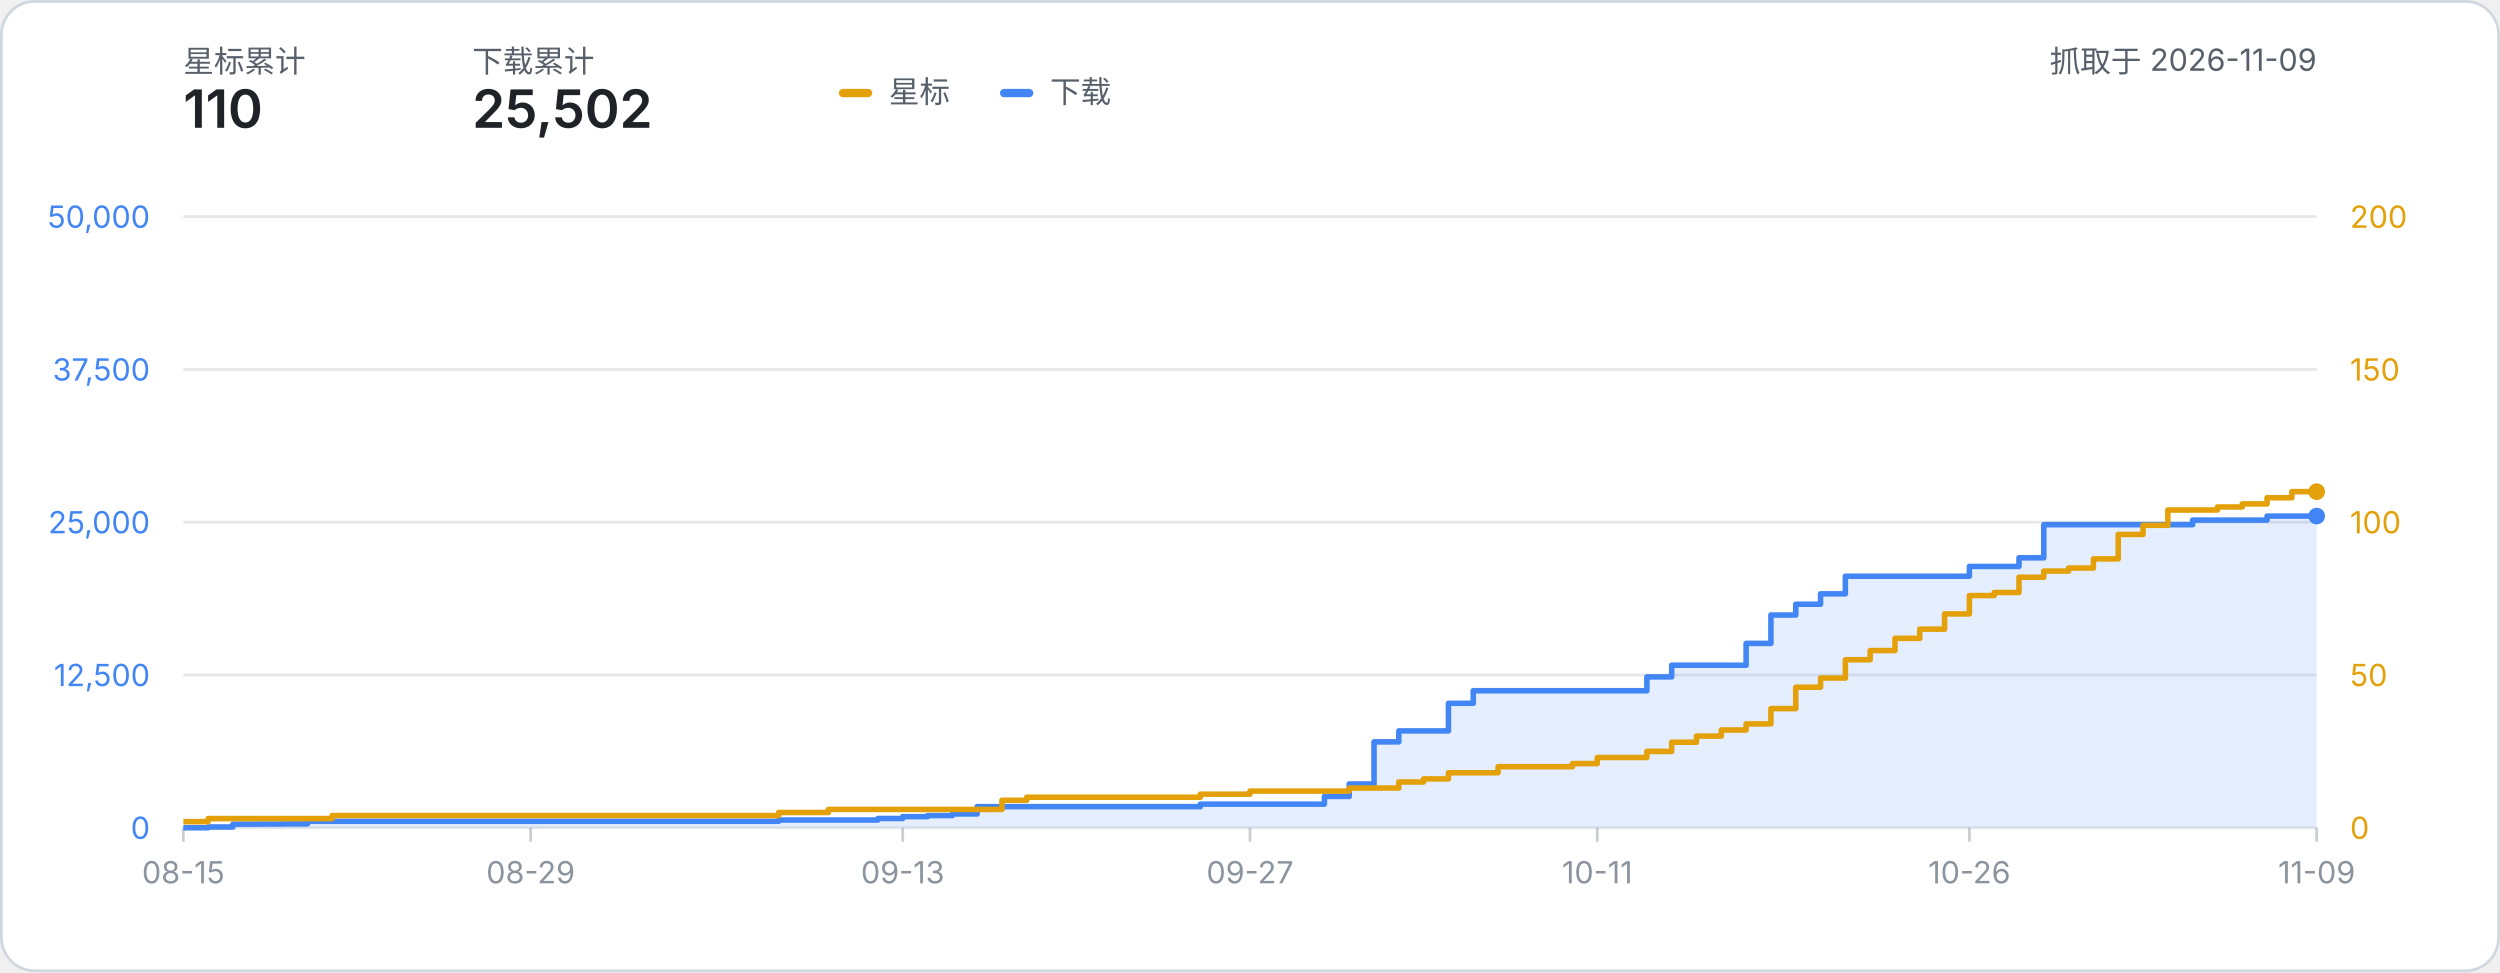
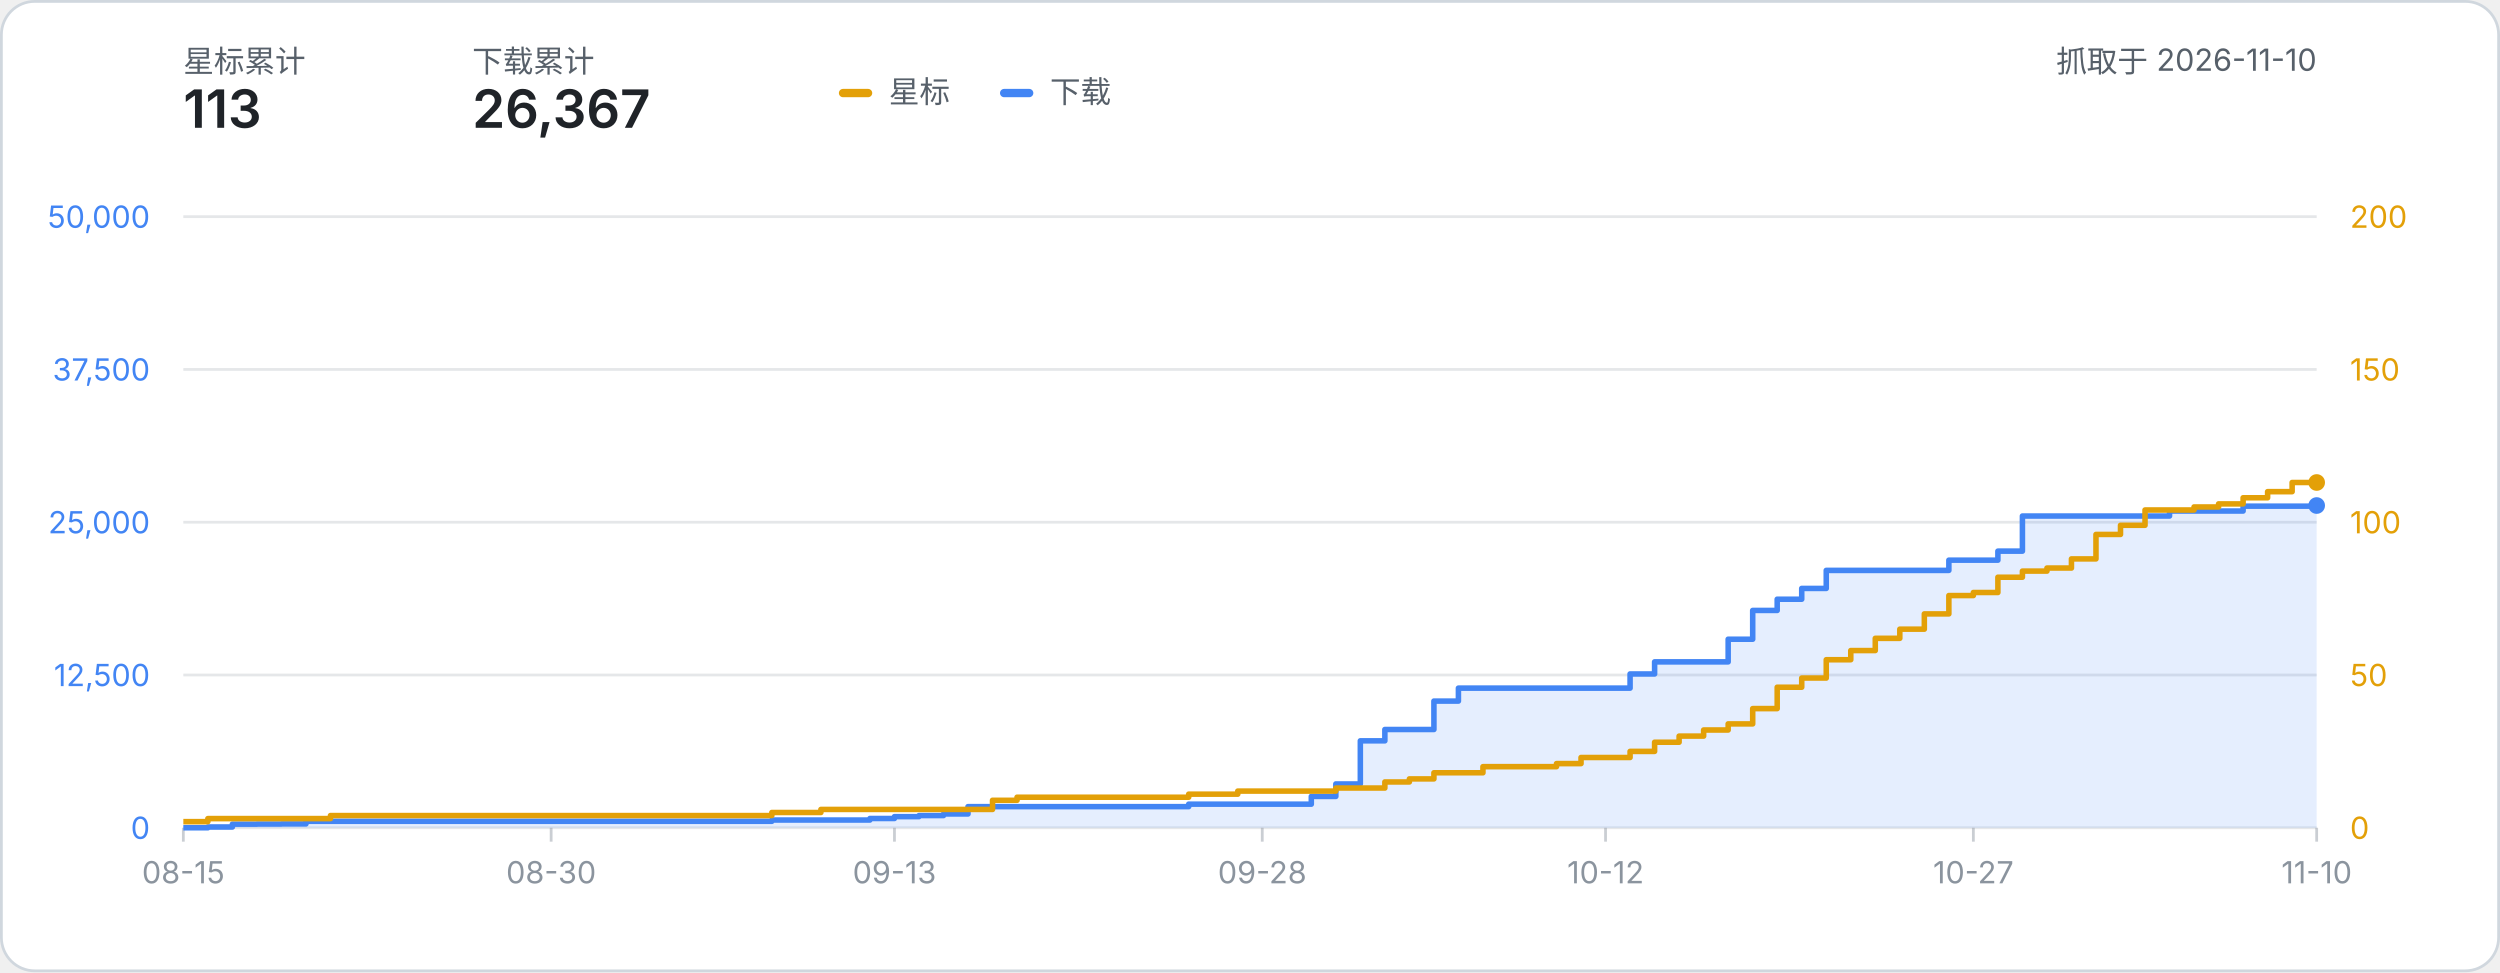
- <svg xmlns="http://www.w3.org/2000/svg" width="900" height="350" viewBox="0 0 900 350" role="img" aria-label="星标数与下载量累计折线图：星标 110、下载 25,502（数据抓取于 2026-11-09）">
+ <svg xmlns="http://www.w3.org/2000/svg" width="900" height="350" viewBox="0 0 900 350" role="img" aria-label="星标数与下载量累计折线图：星标 113、下载 26,367（数据抓取于 2026-11-10）">
  <style>
    text { font-family: system-ui, -apple-system, 'Segoe UI', 'PingFang SC', 'Microsoft YaHei', sans-serif; }
    .label { fill: #57606a; }
    .metric { fill: #1f2328; font-weight: 600; }
  </style>
  <rect x="0.5" y="0.5" width="899" height="349" rx="12" fill="#ffffff" stroke="#d0d7de" />
  <text x="66" y="26" class="label" font-size="11">星标累计</text>
-   <text x="66" y="46" class="metric" font-size="19">110</text>
+   <text x="66" y="46" class="metric" font-size="19">113</text>
  <text x="170" y="26" class="label" font-size="11">下载累计</text>
-   <text x="170" y="46" class="metric" font-size="19">25,502</text>
-   <text x="834.00" y="26" class="label" font-size="11" text-anchor="end">抓取于 2026-11-09</text>
+   <text x="170" y="46" class="metric" font-size="19">26,367</text>
+   <text x="834.00" y="26" class="label" font-size="11" text-anchor="end">抓取于 2026-11-10</text>
  <g transform="translate(302, 24)">
    <rect x="0" y="8" width="12" height="3" rx="1.5" fill="#e3a008" />
    <text x="18" y="13" class="label" font-size="11">星标</text>
    <rect x="58" y="8" width="12" height="3" rx="1.5" fill="#4285f4" />
    <text x="76" y="13" class="label" font-size="11">下载</text>
  </g>
  <line x1="66" y1="298.00" x2="834.00" y2="298.00" stroke="#8b949e" stroke-opacity="0.22" stroke-width="1" />
  <text x="54" y="302.00" text-anchor="end" font-size="11" fill="#4285f4">0</text>
  <text x="846.00" y="302.00" text-anchor="start" font-size="11" fill="#e3a008">0</text>
  <line x1="66" y1="243.00" x2="834.00" y2="243.00" stroke="#8b949e" stroke-opacity="0.22" stroke-width="1" />
  <text x="54" y="247.00" text-anchor="end" font-size="11" fill="#4285f4">12,500</text>
  <text x="846.00" y="247.00" text-anchor="start" font-size="11" fill="#e3a008">50</text>
  <line x1="66" y1="188.00" x2="834.00" y2="188.00" stroke="#8b949e" stroke-opacity="0.22" stroke-width="1" />
  <text x="54" y="192.00" text-anchor="end" font-size="11" fill="#4285f4">25,000</text>
  <text x="846.00" y="192.00" text-anchor="start" font-size="11" fill="#e3a008">100</text>
  <line x1="66" y1="133.00" x2="834.00" y2="133.00" stroke="#8b949e" stroke-opacity="0.22" stroke-width="1" />
  <text x="54" y="137.00" text-anchor="end" font-size="11" fill="#4285f4">37,500</text>
  <text x="846.00" y="137.00" text-anchor="start" font-size="11" fill="#e3a008">150</text>
  <line x1="66" y1="78.00" x2="834.00" y2="78.00" stroke="#8b949e" stroke-opacity="0.22" stroke-width="1" />
  <text x="54" y="82.00" text-anchor="end" font-size="11" fill="#4285f4">50,000</text>
  <text x="846.00" y="82.00" text-anchor="start" font-size="11" fill="#e3a008">200</text>
  <line x1="66.00" y1="298.00" x2="66.00" y2="303.00" stroke="#8b949e" stroke-opacity="0.45" stroke-width="1" />
  <text x="66.00" y="318.00" text-anchor="middle" font-size="11" fill="#8b949e">08-15</text>
-   <line x1="191.02" y1="298.00" x2="191.02" y2="303.00" stroke="#8b949e" stroke-opacity="0.45" stroke-width="1" />
-   <text x="191.02" y="318.00" text-anchor="middle" font-size="11" fill="#8b949e">08-29</text>
-   <line x1="324.98" y1="298.00" x2="324.98" y2="303.00" stroke="#8b949e" stroke-opacity="0.45" stroke-width="1" />
-   <text x="324.98" y="318.00" text-anchor="middle" font-size="11" fill="#8b949e">09-13</text>
-   <line x1="450.00" y1="298.00" x2="450.00" y2="303.00" stroke="#8b949e" stroke-opacity="0.45" stroke-width="1" />
-   <text x="450.00" y="318.00" text-anchor="middle" font-size="11" fill="#8b949e">09-27</text>
-   <line x1="575.02" y1="298.00" x2="575.02" y2="303.00" stroke="#8b949e" stroke-opacity="0.45" stroke-width="1" />
-   <text x="575.02" y="318.00" text-anchor="middle" font-size="11" fill="#8b949e">10-11</text>
-   <line x1="708.98" y1="298.00" x2="708.98" y2="303.00" stroke="#8b949e" stroke-opacity="0.45" stroke-width="1" />
-   <text x="708.98" y="318.00" text-anchor="middle" font-size="11" fill="#8b949e">10-26</text>
+   <line x1="198.41" y1="298.00" x2="198.41" y2="303.00" stroke="#8b949e" stroke-opacity="0.45" stroke-width="1" />
+   <text x="198.41" y="318.00" text-anchor="middle" font-size="11" fill="#8b949e">08-30</text>
+   <line x1="322.00" y1="298.00" x2="322.00" y2="303.00" stroke="#8b949e" stroke-opacity="0.45" stroke-width="1" />
+   <text x="322.00" y="318.00" text-anchor="middle" font-size="11" fill="#8b949e">09-13</text>
+   <line x1="454.41" y1="298.00" x2="454.41" y2="303.00" stroke="#8b949e" stroke-opacity="0.45" stroke-width="1" />
+   <text x="454.41" y="318.00" text-anchor="middle" font-size="11" fill="#8b949e">09-28</text>
+   <line x1="578.00" y1="298.00" x2="578.00" y2="303.00" stroke="#8b949e" stroke-opacity="0.45" stroke-width="1" />
+   <text x="578.00" y="318.00" text-anchor="middle" font-size="11" fill="#8b949e">10-12</text>
+   <line x1="710.41" y1="298.00" x2="710.41" y2="303.00" stroke="#8b949e" stroke-opacity="0.45" stroke-width="1" />
+   <text x="710.41" y="318.00" text-anchor="middle" font-size="11" fill="#8b949e">10-27</text>
  <line x1="834.00" y1="298.00" x2="834.00" y2="303.00" stroke="#8b949e" stroke-opacity="0.45" stroke-width="1" />
-   <text x="834.00" y="318.00" text-anchor="middle" font-size="11" fill="#8b949e">11-09</text>
-   <path d="M 66.00 298.00 H 74.93 V 297.72 H 83.86 V 296.70 H 92.79 V 296.65 H 101.72 V 296.61 H 110.65 V 295.67 H 119.58 V 295.67 H 128.51 V 295.67 H 137.44 V 295.67 H 146.37 V 295.67 H 155.30 V 295.67 H 164.23 V 295.67 H 173.16 V 295.67 H 182.09 V 295.67 H 191.02 V 295.67 H 199.95 V 295.67 H 208.88 V 295.67 H 217.81 V 295.67 H 226.74 V 295.67 H 235.67 V 295.67 H 244.60 V 295.67 H 253.53 V 295.67 H 262.47 V 295.67 H 271.40 V 295.67 H 280.33 V 295.21 H 289.26 V 295.21 H 298.19 V 295.21 H 307.12 V 295.21 H 316.05 V 294.66 H 324.98 V 293.99 H 333.91 V 293.61 H 342.84 V 293.03 H 351.77 V 290.39 H 360.70 V 290.39 H 369.63 V 290.39 H 378.56 V 290.39 H 387.49 V 290.39 H 396.42 V 290.39 H 405.35 V 290.39 H 414.28 V 290.39 H 423.21 V 290.39 H 432.14 V 289.50 H 441.07 V 289.50 H 450.00 V 289.50 H 458.93 V 289.50 H 467.86 V 289.50 H 476.79 V 286.71 H 485.72 V 282.22 H 494.65 V 267.07 H 503.58 V 263.13 H 512.51 V 263.13 H 521.44 V 253.18 H 530.37 V 248.66 H 539.30 V 248.66 H 548.23 V 248.66 H 557.16 V 248.66 H 566.09 V 248.66 H 575.02 V 248.66 H 583.95 V 248.66 H 592.88 V 243.69 H 601.81 V 239.48 H 610.74 V 239.48 H 619.67 V 239.48 H 628.60 V 231.62 H 637.53 V 221.41 H 646.47 V 217.52 H 655.40 V 213.78 H 664.33 V 207.45 H 673.26 V 207.45 H 682.19 V 207.45 H 691.12 V 207.45 H 700.05 V 207.45 H 708.98 V 203.91 H 717.91 V 203.91 H 726.84 V 200.81 H 735.77 V 188.88 H 744.70 V 188.88 H 753.63 V 188.88 H 762.56 V 188.88 H 771.49 V 188.88 H 780.42 V 188.88 H 789.35 V 187.23 H 798.28 V 187.23 H 807.21 V 187.23 H 816.14 V 185.79 H 825.07 V 185.79 H 834.00 V 185.79 L 834.00 298.00 L 66.00 298.00 Z" fill="#4285f4" fill-opacity="0.14" />
-   <path d="M 66.00 298.00 H 74.93 V 297.72 H 83.86 V 296.70 H 92.79 V 296.65 H 101.72 V 296.61 H 110.65 V 295.67 H 119.58 V 295.67 H 128.51 V 295.67 H 137.44 V 295.67 H 146.37 V 295.67 H 155.30 V 295.67 H 164.23 V 295.67 H 173.16 V 295.67 H 182.09 V 295.67 H 191.02 V 295.67 H 199.95 V 295.67 H 208.88 V 295.67 H 217.81 V 295.67 H 226.74 V 295.67 H 235.67 V 295.67 H 244.60 V 295.67 H 253.53 V 295.67 H 262.47 V 295.67 H 271.40 V 295.67 H 280.33 V 295.21 H 289.26 V 295.21 H 298.19 V 295.21 H 307.12 V 295.21 H 316.05 V 294.66 H 324.98 V 293.99 H 333.91 V 293.61 H 342.84 V 293.03 H 351.77 V 290.39 H 360.70 V 290.39 H 369.63 V 290.39 H 378.56 V 290.39 H 387.49 V 290.39 H 396.42 V 290.39 H 405.35 V 290.39 H 414.28 V 290.39 H 423.21 V 290.39 H 432.14 V 289.50 H 441.07 V 289.50 H 450.00 V 289.50 H 458.93 V 289.50 H 467.86 V 289.50 H 476.79 V 286.71 H 485.72 V 282.22 H 494.65 V 267.07 H 503.58 V 263.13 H 512.51 V 263.13 H 521.44 V 253.18 H 530.37 V 248.66 H 539.30 V 248.66 H 548.23 V 248.66 H 557.16 V 248.66 H 566.09 V 248.66 H 575.02 V 248.66 H 583.95 V 248.66 H 592.88 V 243.69 H 601.81 V 239.48 H 610.74 V 239.48 H 619.67 V 239.48 H 628.60 V 231.62 H 637.53 V 221.41 H 646.47 V 217.52 H 655.40 V 213.78 H 664.33 V 207.45 H 673.26 V 207.45 H 682.19 V 207.45 H 691.12 V 207.45 H 700.05 V 207.45 H 708.98 V 203.91 H 717.91 V 203.91 H 726.84 V 200.81 H 735.77 V 188.88 H 744.70 V 188.88 H 753.63 V 188.88 H 762.56 V 188.88 H 771.49 V 188.88 H 780.42 V 188.88 H 789.35 V 187.23 H 798.28 V 187.23 H 807.21 V 187.23 H 816.14 V 185.79 H 825.07 V 185.79 H 834.00 V 185.79" fill="none" stroke="#4285f4" stroke-width="2" stroke-linejoin="round" />
-   <path d="M 66.00 295.80 H 74.93 V 294.70 H 83.86 V 294.70 H 92.79 V 294.70 H 101.72 V 294.70 H 110.65 V 294.70 H 119.58 V 293.60 H 128.51 V 293.60 H 137.44 V 293.60 H 146.37 V 293.60 H 155.30 V 293.60 H 164.23 V 293.60 H 173.16 V 293.60 H 182.09 V 293.60 H 191.02 V 293.60 H 199.95 V 293.60 H 208.88 V 293.60 H 217.81 V 293.60 H 226.74 V 293.60 H 235.67 V 293.60 H 244.60 V 293.60 H 253.53 V 293.60 H 262.47 V 293.60 H 271.40 V 293.60 H 280.33 V 292.50 H 289.26 V 292.50 H 298.19 V 291.40 H 307.12 V 291.40 H 316.05 V 291.40 H 324.98 V 291.40 H 333.91 V 291.40 H 342.84 V 291.40 H 351.77 V 291.40 H 360.70 V 288.10 H 369.63 V 287.00 H 378.56 V 287.00 H 387.49 V 287.00 H 396.42 V 287.00 H 405.35 V 287.00 H 414.28 V 287.00 H 423.21 V 287.00 H 432.14 V 285.90 H 441.07 V 285.90 H 450.00 V 284.80 H 458.93 V 284.80 H 467.86 V 284.80 H 476.79 V 284.80 H 485.72 V 283.70 H 494.65 V 283.70 H 503.58 V 281.50 H 512.51 V 280.40 H 521.44 V 278.20 H 530.37 V 278.20 H 539.30 V 276.00 H 548.23 V 276.00 H 557.16 V 276.00 H 566.09 V 274.90 H 575.02 V 272.70 H 583.95 V 272.70 H 592.88 V 270.50 H 601.81 V 267.20 H 610.74 V 265.00 H 619.67 V 262.80 H 628.60 V 260.60 H 637.53 V 255.10 H 646.47 V 247.40 H 655.40 V 244.10 H 664.33 V 237.50 H 673.26 V 234.20 H 682.19 V 229.80 H 691.12 V 226.50 H 700.05 V 221.00 H 708.98 V 214.40 H 717.91 V 213.30 H 726.84 V 207.80 H 735.77 V 205.60 H 744.70 V 204.50 H 753.63 V 201.20 H 762.56 V 192.40 H 771.49 V 189.10 H 780.42 V 183.60 H 789.35 V 183.60 H 798.28 V 182.50 H 807.21 V 181.40 H 816.14 V 179.20 H 825.07 V 177.00 H 834.00 V 177.00" fill="none" stroke="#e3a008" stroke-width="2" stroke-linejoin="round" />
-   <circle cx="834.00" cy="177.00" r="3" fill="#e3a008" />
-   <circle cx="834.00" cy="185.79" r="3" fill="#4285f4" />
+   <text x="834.00" y="318.00" text-anchor="middle" font-size="11" fill="#8b949e">11-10</text>
+   <path d="M 66.00 298.00 H 74.83 V 297.72 H 83.66 V 296.70 H 92.48 V 296.65 H 101.31 V 296.61 H 110.14 V 295.67 H 118.97 V 295.67 H 127.79 V 295.67 H 136.62 V 295.67 H 145.45 V 295.67 H 154.28 V 295.67 H 163.10 V 295.67 H 171.93 V 295.67 H 180.76 V 295.67 H 189.59 V 295.67 H 198.41 V 295.67 H 207.24 V 295.67 H 216.07 V 295.67 H 224.90 V 295.67 H 233.72 V 295.67 H 242.55 V 295.67 H 251.38 V 295.67 H 260.21 V 295.67 H 269.03 V 295.67 H 277.86 V 295.21 H 286.69 V 295.21 H 295.52 V 295.21 H 304.34 V 295.21 H 313.17 V 294.66 H 322.00 V 293.99 H 330.83 V 293.61 H 339.66 V 293.03 H 348.48 V 290.39 H 357.31 V 290.39 H 366.14 V 290.39 H 374.97 V 290.39 H 383.79 V 290.39 H 392.62 V 290.39 H 401.45 V 290.39 H 410.28 V 290.39 H 419.10 V 290.39 H 427.93 V 289.50 H 436.76 V 289.50 H 445.59 V 289.50 H 454.41 V 289.50 H 463.24 V 289.50 H 472.07 V 286.71 H 480.90 V 282.22 H 489.72 V 266.70 H 498.55 V 262.62 H 507.38 V 262.62 H 516.21 V 252.39 H 525.03 V 247.73 H 533.86 V 247.73 H 542.69 V 247.73 H 551.52 V 247.73 H 560.34 V 247.73 H 569.17 V 247.73 H 578.00 V 247.73 H 586.83 V 242.62 H 595.66 V 238.27 H 604.48 V 238.27 H 613.31 V 238.27 H 622.14 V 230.12 H 630.97 V 219.76 H 639.79 V 215.72 H 648.62 V 211.83 H 657.45 V 205.34 H 666.28 V 205.34 H 675.10 V 205.34 H 683.93 V 205.34 H 692.76 V 205.34 H 701.59 V 201.66 H 710.41 V 201.66 H 719.24 V 198.41 H 728.07 V 185.77 H 736.90 V 185.77 H 745.72 V 185.77 H 754.55 V 185.77 H 763.38 V 185.77 H 772.21 V 185.77 H 781.03 V 183.97 H 789.86 V 183.97 H 798.69 V 183.97 H 807.52 V 182.22 H 816.34 V 182.22 H 825.17 V 182.22 H 834.00 V 181.99 L 834.00 298.00 L 66.00 298.00 Z" fill="#4285f4" fill-opacity="0.14" />
+   <path d="M 66.00 298.00 H 74.83 V 297.72 H 83.66 V 296.70 H 92.48 V 296.65 H 101.31 V 296.61 H 110.14 V 295.67 H 118.97 V 295.67 H 127.79 V 295.67 H 136.62 V 295.67 H 145.45 V 295.67 H 154.28 V 295.67 H 163.10 V 295.67 H 171.93 V 295.67 H 180.76 V 295.67 H 189.59 V 295.67 H 198.41 V 295.67 H 207.24 V 295.67 H 216.07 V 295.67 H 224.90 V 295.67 H 233.72 V 295.67 H 242.55 V 295.67 H 251.38 V 295.67 H 260.21 V 295.67 H 269.03 V 295.67 H 277.86 V 295.21 H 286.69 V 295.21 H 295.52 V 295.21 H 304.34 V 295.21 H 313.17 V 294.66 H 322.00 V 293.99 H 330.83 V 293.61 H 339.66 V 293.03 H 348.48 V 290.39 H 357.31 V 290.39 H 366.14 V 290.39 H 374.97 V 290.39 H 383.79 V 290.39 H 392.62 V 290.39 H 401.45 V 290.39 H 410.28 V 290.39 H 419.10 V 290.39 H 427.93 V 289.50 H 436.76 V 289.50 H 445.59 V 289.50 H 454.41 V 289.50 H 463.24 V 289.50 H 472.07 V 286.71 H 480.90 V 282.22 H 489.72 V 266.70 H 498.55 V 262.62 H 507.38 V 262.62 H 516.21 V 252.39 H 525.03 V 247.73 H 533.86 V 247.73 H 542.69 V 247.73 H 551.52 V 247.73 H 560.34 V 247.73 H 569.17 V 247.73 H 578.00 V 247.73 H 586.83 V 242.62 H 595.66 V 238.27 H 604.48 V 238.27 H 613.31 V 238.27 H 622.14 V 230.12 H 630.97 V 219.76 H 639.79 V 215.72 H 648.62 V 211.83 H 657.45 V 205.34 H 666.28 V 205.34 H 675.10 V 205.34 H 683.93 V 205.34 H 692.76 V 205.34 H 701.59 V 201.66 H 710.41 V 201.66 H 719.24 V 198.41 H 728.07 V 185.77 H 736.90 V 185.77 H 745.72 V 185.77 H 754.55 V 185.77 H 763.38 V 185.77 H 772.21 V 185.77 H 781.03 V 183.97 H 789.86 V 183.97 H 798.69 V 183.97 H 807.52 V 182.22 H 816.34 V 182.22 H 825.17 V 182.22 H 834.00 V 181.99" fill="none" stroke="#4285f4" stroke-width="2" stroke-linejoin="round" />
+   <path d="M 66.00 295.80 H 74.83 V 294.70 H 83.66 V 294.70 H 92.48 V 294.70 H 101.31 V 294.70 H 110.14 V 294.70 H 118.97 V 293.60 H 127.79 V 293.60 H 136.62 V 293.60 H 145.45 V 293.60 H 154.28 V 293.60 H 163.10 V 293.60 H 171.93 V 293.60 H 180.76 V 293.60 H 189.59 V 293.60 H 198.41 V 293.60 H 207.24 V 293.60 H 216.07 V 293.60 H 224.90 V 293.60 H 233.72 V 293.60 H 242.55 V 293.60 H 251.38 V 293.60 H 260.21 V 293.60 H 269.03 V 293.60 H 277.86 V 292.50 H 286.69 V 292.50 H 295.52 V 291.40 H 304.34 V 291.40 H 313.17 V 291.40 H 322.00 V 291.40 H 330.83 V 291.40 H 339.66 V 291.40 H 348.48 V 291.40 H 357.31 V 288.10 H 366.14 V 287.00 H 374.97 V 287.00 H 383.79 V 287.00 H 392.62 V 287.00 H 401.45 V 287.00 H 410.28 V 287.00 H 419.10 V 287.00 H 427.93 V 285.90 H 436.76 V 285.90 H 445.59 V 284.80 H 454.41 V 284.80 H 463.24 V 284.80 H 472.07 V 284.80 H 480.90 V 283.70 H 489.72 V 283.70 H 498.55 V 281.50 H 507.38 V 280.40 H 516.21 V 278.20 H 525.03 V 278.20 H 533.86 V 276.00 H 542.69 V 276.00 H 551.52 V 276.00 H 560.34 V 274.90 H 569.17 V 272.70 H 578.00 V 272.70 H 586.83 V 270.50 H 595.66 V 267.20 H 604.48 V 265.00 H 613.31 V 262.80 H 622.14 V 260.60 H 630.97 V 255.10 H 639.79 V 247.40 H 648.62 V 244.10 H 657.45 V 237.50 H 666.28 V 234.20 H 675.10 V 229.80 H 683.93 V 226.50 H 692.76 V 221.00 H 701.59 V 214.40 H 710.41 V 213.30 H 719.24 V 207.80 H 728.07 V 205.60 H 736.90 V 204.50 H 745.72 V 201.20 H 754.55 V 192.40 H 763.38 V 189.10 H 772.21 V 183.60 H 781.03 V 183.60 H 789.86 V 182.50 H 798.69 V 181.40 H 807.52 V 179.20 H 816.34 V 177.00 H 825.17 V 173.70 H 834.00 V 173.70" fill="none" stroke="#e3a008" stroke-width="2" stroke-linejoin="round" />
+   <circle cx="834.00" cy="173.70" r="3" fill="#e3a008" />
+   <circle cx="834.00" cy="181.99" r="3" fill="#4285f4" />
</svg>
